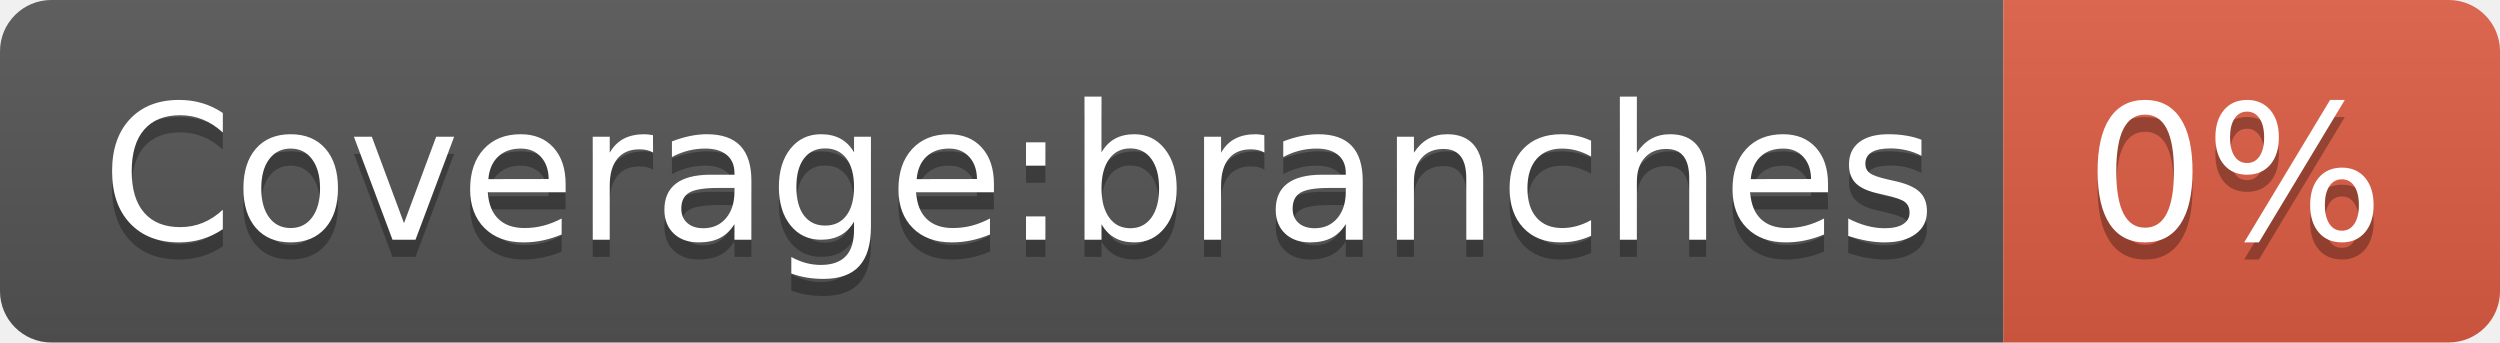
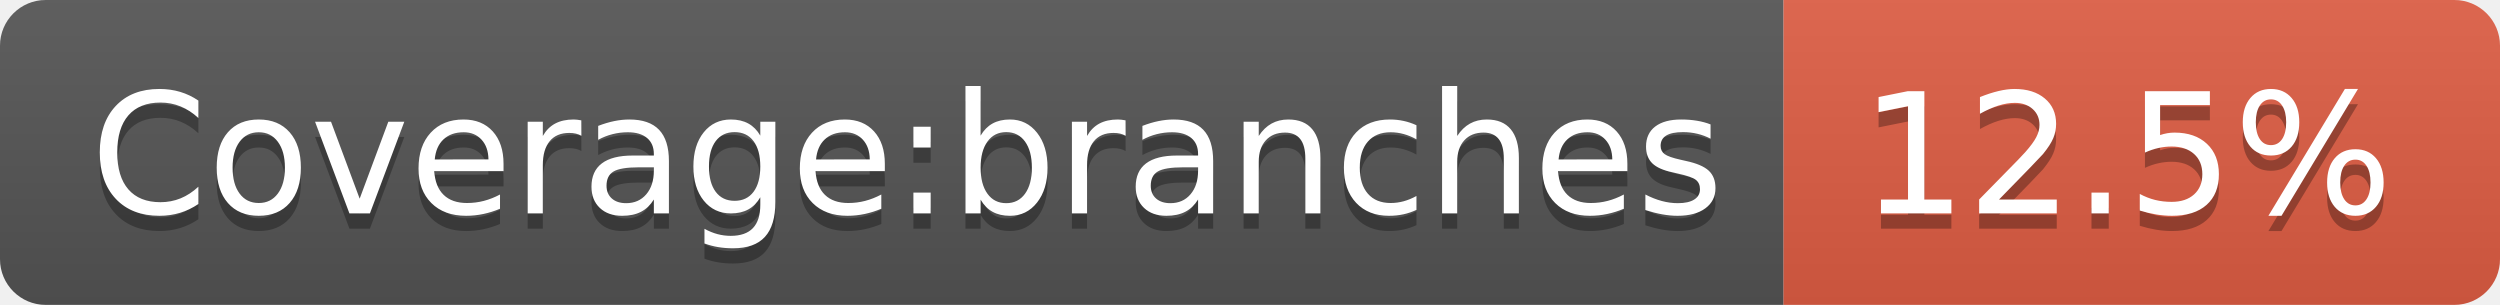
- <svg xmlns="http://www.w3.org/2000/svg" width="146" height="20" role="img" aria-label="Coverage:branches: 0%">
+ <svg xmlns="http://www.w3.org/2000/svg" width="164" height="20" role="img" aria-label="Coverage:branches: 12.5%">
  <linearGradient id="s" x2="0" y2="100%">
    <stop offset="0" stop-color="#bbb" stop-opacity=".1" />
    <stop offset="1" stop-opacity=".1" />
  </linearGradient>
  <clipPath id="r">
-     <rect width="146" height="20" rx="3" fill="#fff" />
+     <rect width="164" height="20" rx="3" fill="#fff" />
  </clipPath>
  <g clip-path="url(#r)">
    <rect width="117" height="20" fill="#555" />
-     <rect x="117" width="29" height="20" fill="#e05d44" />
-     <rect width="146" height="20" fill="url(#s)" />
+     <rect x="117" width="47" height="20" fill="#e05d44" />
+     <rect width="164" height="20" fill="url(#s)" />
  </g>
  <g fill="#fff" text-anchor="middle" font-family="Verdana,Geneva,DejaVu Sans,sans-serif" text-rendering="geometricPrecision" font-size="110">
    <text aria-hidden="true" x="595" y="150" fill="#010101" fill-opacity=".3" transform="scale(.1)" textLength="1070">Coverage:branches</text>
    <text x="595" y="140" transform="scale(.1)" fill="#fff" textLength="1070">Coverage:branches</text>
-     <text aria-hidden="true" x="1305" y="150" fill="#010101" fill-opacity=".3" transform="scale(.1)" textLength="190">0%</text>
-     <text x="1305" y="140" transform="scale(.1)" fill="#fff" textLength="190">0%</text>
+     <text aria-hidden="true" x="1395" y="150" fill="#010101" fill-opacity=".3" transform="scale(.1)" textLength="370">12.5%</text>
+     <text x="1395" y="140" transform="scale(.1)" fill="#fff" textLength="370">12.5%</text>
  </g>
</svg>
